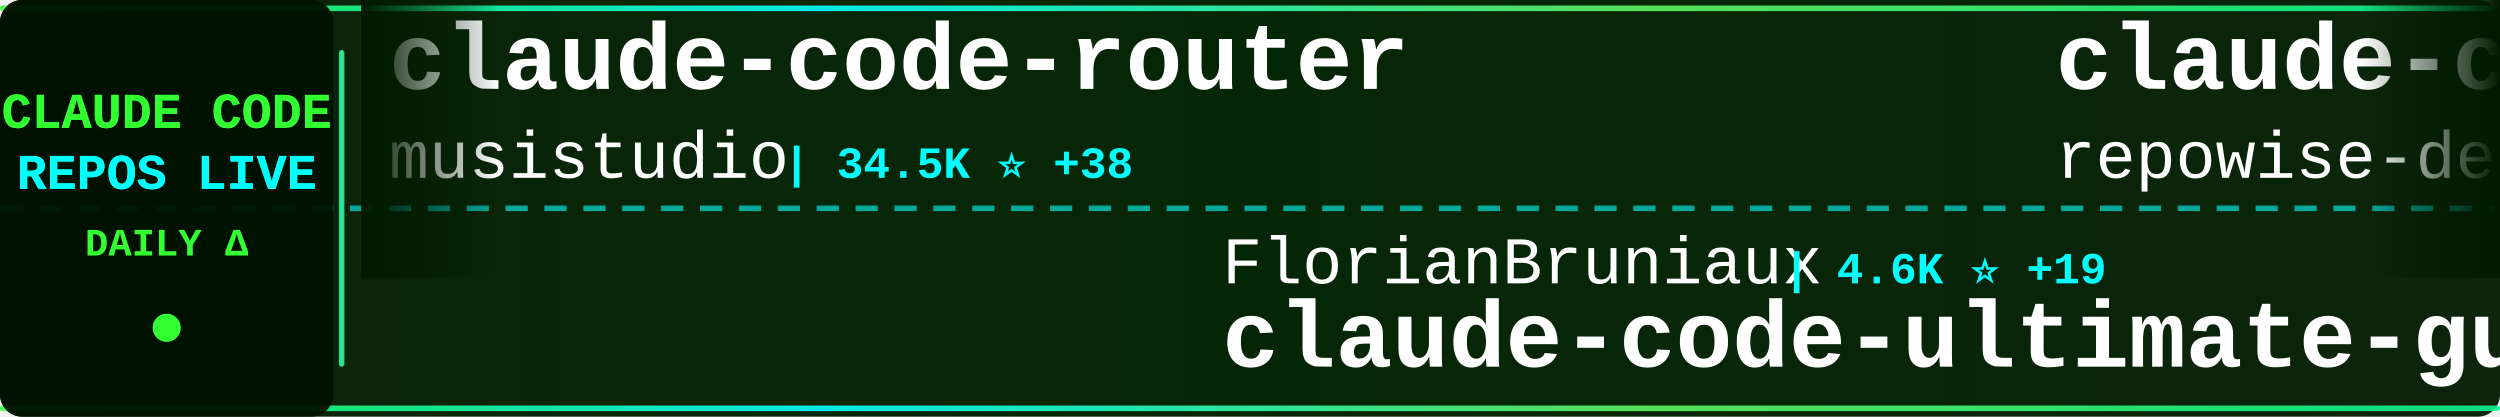
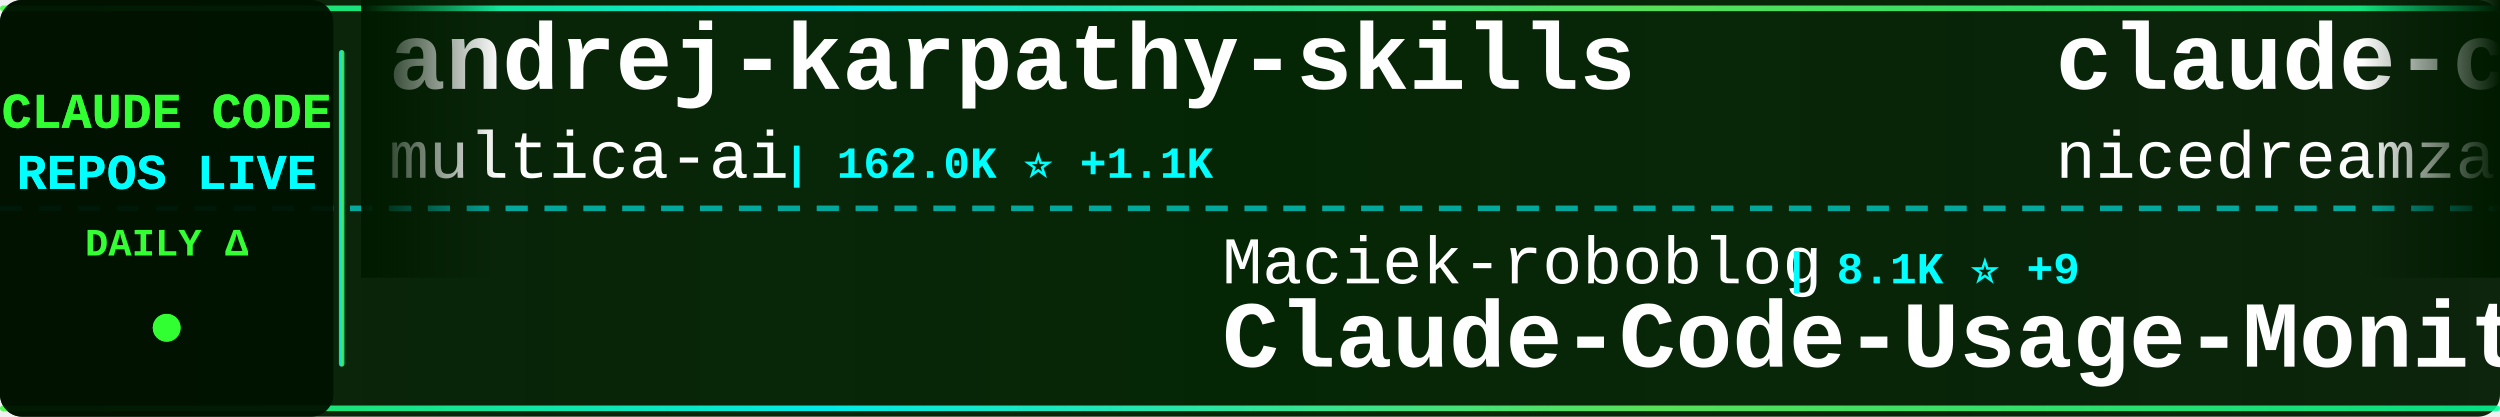
<svg xmlns="http://www.w3.org/2000/svg" width="900" height="150">
  <defs>
    <linearGradient id="tickerBg" x1="0%" y1="0%" x2="100%" y2="0%">
      <stop offset="0%" style="stop-color:#001a00;stop-opacity:0.95" />
      <stop offset="50%" style="stop-color:#002200;stop-opacity:0.98" />
      <stop offset="100%" style="stop-color:#001a00;stop-opacity:0.95" />
    </linearGradient>
    <linearGradient id="borderGrad" x1="0%" y1="0%" x2="100%" y2="0%">
      <stop offset="0%" style="stop-color:#33ff33;stop-opacity:0.85">
        <animate attributeName="stop-opacity" values="0.85;1;0.85" dur="2s" repeatCount="indefinite" />
      </stop>
      <stop offset="33%" style="stop-color:#00ffff;stop-opacity:0.9">
        <animate attributeName="stop-opacity" values="0.9;1;0.9" dur="2.2s" repeatCount="indefinite" />
      </stop>
      <stop offset="66%" style="stop-color:#66ff66;stop-opacity:0.85">
        <animate attributeName="stop-opacity" values="0.85;1;0.85" dur="1.8s" repeatCount="indefinite" />
      </stop>
      <stop offset="100%" style="stop-color:#00ff99;stop-opacity:0.85">
        <animate attributeName="stop-opacity" values="0.85;1;0.85" dur="2s" repeatCount="indefinite" />
      </stop>
    </linearGradient>
    <filter id="textGlow">
      <feGaussianBlur stdDeviation="0.1" result="coloredBlur" />
      <feMerge>
        <feMergeNode in="coloredBlur" />
        <feMergeNode in="SourceGraphic" />
      </feMerge>
    </filter>
    <filter id="metricGlow">
      <feGaussianBlur stdDeviation="0.2" result="coloredBlur" />
      <feMerge>
        <feMergeNode in="coloredBlur" />
        <feMergeNode in="SourceGraphic" />
      </feMerge>
    </filter>
    <linearGradient id="leftFade" x1="0%" y1="0%" x2="100%" y2="0%">
      <stop offset="0%" style="stop-color:#001a00;stop-opacity:1" />
      <stop offset="100%" style="stop-color:#001a00;stop-opacity:0" />
    </linearGradient>
    <linearGradient id="rightFade" x1="0%" y1="0%" x2="100%" y2="0%">
      <stop offset="0%" style="stop-color:#001a00;stop-opacity:0" />
      <stop offset="100%" style="stop-color:#001a00;stop-opacity:1" />
    </linearGradient>
  </defs>
  <rect width="900" height="150" fill="url(#tickerBg)" rx="8" />
  <rect x="0" y="2" width="900" height="2" fill="url(#borderGrad)" rx="1" />
  <rect x="0" y="146" width="900" height="2" fill="url(#borderGrad)" rx="1" />
  <line x1="0" y1="75" x2="900" y2="75" stroke="#00ffff" stroke-width="2" stroke-dasharray="8 6" opacity="0.6" />
  <rect x="0" y="0" width="120" height="150" fill="#001100" opacity="0.95" rx="8" />
  <text x="60" y="46" font-family="'Courier New', monospace" font-size="18" font-weight="bold" fill="#33ff33" text-anchor="middle" filter="url(#textGlow)">
    CLAUDE CODE
  </text>
  <text x="60" y="68" font-family="'Courier New', monospace" font-size="18" font-weight="bold" fill="#00ffff" text-anchor="middle" filter="url(#textGlow)">
    REPOS LIVE
  </text>
  <text x="60" y="92" font-family="'Courier New', monospace" font-size="14" font-weight="bold" fill="#33ff33" text-anchor="middle">
    DAILY Δ
  </text>
  <circle cx="60" cy="118" r="5" fill="#33ff33" filter="url(#metricGlow)">
    <animate attributeName="r" values="4;6;4" dur="1.5s" repeatCount="indefinite" />
    <animate attributeName="opacity" values="0.6;1;0.6" dur="1.5s" repeatCount="indefinite" />
  </circle>
  <rect x="122" y="18" width="2" height="114" fill="url(#borderGrad)" rx="1" />
  <clipPath id="tickerClip">
    <rect x="130" y="0" width="770" height="150" />
  </clipPath>
  <g clip-path="url(#tickerClip)">
    <g id="tickerItems">
      <animateTransform attributeName="transform" attributeType="XML" type="translate" from="0 0" to="-3000 0" dur="54s" repeatCount="indefinite" />
      <g transform="translate(0, 0)">
-         <text x="140" y="32" font-family="'Courier New', monospace" font-size="34" font-weight="bold" fill="#ffffff">claude-code-router</text>
-         <text x="140" y="64" font-family="'Courier New', monospace" font-size="24" font-weight="normal" fill="#ffffff" opacity="1.0">musistudio</text>
-         <text x="282" y="64" font-family="'Courier New', monospace" font-size="16" font-weight="bold" fill="#00ffff"> | 34.5K ⭐ +38</text>
+         <text x="140" y="32" font-family="'Courier New', monospace" font-size="34" font-weight="bold" fill="#ffffff">andrej-karpathy-skills</text>
+         <text x="140" y="64" font-family="'Courier New', monospace" font-size="24" font-weight="normal" fill="#ffffff" opacity="1.0">multica-ai</text>
+         <text x="282" y="64" font-family="'Courier New', monospace" font-size="16" font-weight="bold" fill="#00ffff"> | 162.0K ⭐ +1.1K</text>
      </g>
      <g transform="translate(300, 0)">
+         <text x="140" y="102" font-family="'Courier New', monospace" font-size="24" font-weight="normal" fill="#ffffff" opacity="1.0">Maciek-roboblog</text>
+         <text x="342" y="102" font-family="'Courier New', monospace" font-size="16" font-weight="bold" fill="#00ffff"> | 8.1K ⭐ +9</text>
+         <text x="140" y="132" font-family="'Courier New', monospace" font-size="34" font-weight="bold" fill="#ffffff">Claude-Code-Usage-Monito...</text>
+       </g>
+       <g transform="translate(600, 0)">
+         <text x="140" y="32" font-family="'Courier New', monospace" font-size="34" font-weight="bold" fill="#ffffff">claude-code-local</text>
+         <text x="140" y="64" font-family="'Courier New', monospace" font-size="24" font-weight="normal" fill="#ffffff" opacity="1.0">nicedreamzapp</text>
+         <text x="318" y="64" font-family="'Courier New', monospace" font-size="16" font-weight="bold" fill="#00ffff"> | 2.7K ⭐ +2</text>
+       </g>
+       <g transform="translate(900, 0)">
+         <text x="140" y="102" font-family="'Courier New', monospace" font-size="24" font-weight="normal" fill="#ffffff" opacity="1.0">kodu-ai</text>
+         <text x="246" y="102" font-family="'Courier New', monospace" font-size="16" font-weight="bold" fill="#00ffff"> | 5.3K ⭐</text>
+         <text x="140" y="132" font-family="'Courier New', monospace" font-size="34" font-weight="bold" fill="#ffffff">claude-coder</text>
+       </g>
+       <g transform="translate(1200, 0)">
+         <text x="140" y="32" font-family="'Courier New', monospace" font-size="34" font-weight="bold" fill="#ffffff">Claude-code</text>
+         <text x="140" y="64" font-family="'Courier New', monospace" font-size="24" font-weight="normal" fill="#ffffff" opacity="1.0">zstmfhy</text>
+         <text x="246" y="64" font-family="'Courier New', monospace" font-size="16" font-weight="bold" fill="#00ffff"> | 190 ⭐</text>
+       </g>
+       <g transform="translate(1500, 0)">
+         <text x="140" y="102" font-family="'Courier New', monospace" font-size="24" font-weight="normal" fill="#ffffff" opacity="1.0">carlvellotti</text>
+         <text x="306" y="102" font-family="'Courier New', monospace" font-size="16" font-weight="bold" fill="#00ffff"> | 2.1K ⭐ +1</text>
+         <text x="140" y="132" font-family="'Courier New', monospace" font-size="34" font-weight="bold" fill="#ffffff">claude-code-pm-course</text>
+       </g>
+       <g transform="translate(1800, 0)">
+         <text x="140" y="32" font-family="'Courier New', monospace" font-size="34" font-weight="bold" fill="#ffffff">Open-ClaudeCode</text>
+         <text x="140" y="64" font-family="'Courier New', monospace" font-size="24" font-weight="normal" fill="#ffffff" opacity="1.0">LING71671</text>
+         <text x="270" y="64" font-family="'Courier New', monospace" font-size="16" font-weight="bold" fill="#00ffff"> | 869 ⭐ +1</text>
+       </g>
+       <g transform="translate(2100, 0)">
        <text x="140" y="102" font-family="'Courier New', monospace" font-size="24" font-weight="normal" fill="#ffffff" opacity="1.0">FlorianBruniaux</text>
-         <text x="342" y="102" font-family="'Courier New', monospace" font-size="16" font-weight="bold" fill="#00ffff"> | 4.6K ⭐ +19</text>
+         <text x="342" y="102" font-family="'Courier New', monospace" font-size="16" font-weight="bold" fill="#00ffff"> | 4.6K ⭐ +16</text>
        <text x="140" y="132" font-family="'Courier New', monospace" font-size="34" font-weight="bold" fill="#ffffff">claude-code-ultimate-gui...</text>
      </g>
-       <g transform="translate(600, 0)">
-         <text x="140" y="32" font-family="'Courier New', monospace" font-size="34" font-weight="bold" fill="#ffffff">claude-code-prompts</text>
-         <text x="140" y="64" font-family="'Courier New', monospace" font-size="24" font-weight="normal" fill="#ffffff" opacity="1.0">repowise-dev</text>
-         <text x="306" y="64" font-family="'Courier New', monospace" font-size="16" font-weight="bold" fill="#00ffff"> | 1.1K ⭐ +6</text>
+       <g transform="translate(2400, 0)">
+         <text x="140" y="32" font-family="'Courier New', monospace" font-size="34" font-weight="bold" fill="#ffffff">claude-code-source-code-...</text>
+         <text x="140" y="64" font-family="'Courier New', monospace" font-size="24" font-weight="normal" fill="#ffffff" opacity="1.0">ghuntley</text>
+         <text x="258" y="64" font-family="'Courier New', monospace" font-size="16" font-weight="bold" fill="#00ffff"> | 980 ⭐</text>
      </g>
-       <g transform="translate(900, 0)">
-         <text x="140" y="102" font-family="'Courier New', monospace" font-size="24" font-weight="normal" fill="#ffffff" opacity="1.0">alirezarezvani</text>
-         <text x="330" y="102" font-family="'Courier New', monospace" font-size="16" font-weight="bold" fill="#00ffff"> | 16.5K ⭐ +90</text>
-         <text x="140" y="132" font-family="'Courier New', monospace" font-size="34" font-weight="bold" fill="#ffffff">claude-skills</text>
+       <g transform="translate(2700, 0)">
+         <text x="140" y="102" font-family="'Courier New', monospace" font-size="24" font-weight="normal" fill="#ffffff" opacity="1.0">Windy3f3f3f3f</text>
+         <text x="318" y="102" font-family="'Courier New', monospace" font-size="16" font-weight="bold" fill="#00ffff"> | 1.3K ⭐ +4</text>
+         <text x="140" y="132" font-family="'Courier New', monospace" font-size="34" font-weight="bold" fill="#ffffff">claude-code-from-scratch</text>
      </g>
-       <g transform="translate(1200, 0)">
+       <g transform="translate(3000, 0)">
        <text x="140" y="32" font-family="'Courier New', monospace" font-size="34" font-weight="bold" fill="#ffffff">andrej-karpathy-skills</text>
        <text x="140" y="64" font-family="'Courier New', monospace" font-size="24" font-weight="normal" fill="#ffffff" opacity="1.0">multica-ai</text>
-         <text x="282" y="64" font-family="'Courier New', monospace" font-size="16" font-weight="bold" fill="#00ffff"> | 161.8K ⭐ +1.1K</text>
-       </g>
-       <g transform="translate(1500, 0)">
-         <text x="140" y="102" font-family="'Courier New', monospace" font-size="24" font-weight="normal" fill="#ffffff" opacity="1.0">ghuntley</text>
-         <text x="258" y="102" font-family="'Courier New', monospace" font-size="16" font-weight="bold" fill="#00ffff"> | 980 ⭐</text>
-         <text x="140" y="132" font-family="'Courier New', monospace" font-size="34" font-weight="bold" fill="#ffffff">claude-code-source-code-...</text>
-       </g>
-       <g transform="translate(1800, 0)">
-         <text x="140" y="32" font-family="'Courier New', monospace" font-size="34" font-weight="bold" fill="#ffffff">claude-code-security-rev...</text>
-         <text x="140" y="64" font-family="'Courier New', monospace" font-size="24" font-weight="normal" fill="#ffffff" opacity="1.0">anthropics</text>
-         <text x="282" y="64" font-family="'Courier New', monospace" font-size="16" font-weight="bold" fill="#00ffff"> | 4.9K ⭐ +10</text>
-       </g>
-       <g transform="translate(2100, 0)">
-         <text x="140" y="102" font-family="'Courier New', monospace" font-size="24" font-weight="normal" fill="#ffffff" opacity="1.0">snarktank</text>
-         <text x="270" y="102" font-family="'Courier New', monospace" font-size="16" font-weight="bold" fill="#00ffff"> | 19.7K ⭐ +25</text>
-         <text x="140" y="132" font-family="'Courier New', monospace" font-size="34" font-weight="bold" fill="#ffffff">ralph</text>
-       </g>
-       <g transform="translate(2400, 0)">
-         <text x="140" y="32" font-family="'Courier New', monospace" font-size="34" font-weight="bold" fill="#ffffff">sc-claude-code-files</text>
-         <text x="140" y="64" font-family="'Courier New', monospace" font-size="24" font-weight="normal" fill="#ffffff" opacity="1.0">https-deeplearning-ai</text>
-         <text x="414" y="64" font-family="'Courier New', monospace" font-size="16" font-weight="bold" fill="#00ffff"> | 522 ⭐ +1</text>
-       </g>
-       <g transform="translate(2700, 0)">
-         <text x="140" y="102" font-family="'Courier New', monospace" font-size="24" font-weight="normal" fill="#ffffff" opacity="1.0">KPR111</text>
-         <text x="234" y="102" font-family="'Courier New', monospace" font-size="16" font-weight="bold" fill="#00ffff"> | 18 ⭐</text>
-         <text x="140" y="132" font-family="'Courier New', monospace" font-size="34" font-weight="bold" fill="#ffffff">Claude-Code</text>
-       </g>
-       <g transform="translate(3000, 0)">
-         <text x="140" y="32" font-family="'Courier New', monospace" font-size="34" font-weight="bold" fill="#ffffff">claude-code-router</text>
-         <text x="140" y="64" font-family="'Courier New', monospace" font-size="24" font-weight="normal" fill="#ffffff" opacity="1.0">musistudio</text>
-         <text x="282" y="64" font-family="'Courier New', monospace" font-size="16" font-weight="bold" fill="#00ffff"> | 34.5K ⭐ +38</text>
+         <text x="282" y="64" font-family="'Courier New', monospace" font-size="16" font-weight="bold" fill="#00ffff"> | 162.0K ⭐ +1.1K</text>
      </g>
      <g transform="translate(3300, 0)">
-         <text x="140" y="102" font-family="'Courier New', monospace" font-size="24" font-weight="normal" fill="#ffffff" opacity="1.0">FlorianBruniaux</text>
-         <text x="342" y="102" font-family="'Courier New', monospace" font-size="16" font-weight="bold" fill="#00ffff"> | 4.6K ⭐ +19</text>
-         <text x="140" y="132" font-family="'Courier New', monospace" font-size="34" font-weight="bold" fill="#ffffff">claude-code-ultimate-gui...</text>
+         <text x="140" y="102" font-family="'Courier New', monospace" font-size="24" font-weight="normal" fill="#ffffff" opacity="1.0">Maciek-roboblog</text>
+         <text x="342" y="102" font-family="'Courier New', monospace" font-size="16" font-weight="bold" fill="#00ffff"> | 8.1K ⭐ +9</text>
+         <text x="140" y="132" font-family="'Courier New', monospace" font-size="34" font-weight="bold" fill="#ffffff">Claude-Code-Usage-Monito...</text>
      </g>
      <g transform="translate(3600, 0)">
-         <text x="140" y="32" font-family="'Courier New', monospace" font-size="34" font-weight="bold" fill="#ffffff">claude-code-prompts</text>
-         <text x="140" y="64" font-family="'Courier New', monospace" font-size="24" font-weight="normal" fill="#ffffff" opacity="1.0">repowise-dev</text>
-         <text x="306" y="64" font-family="'Courier New', monospace" font-size="16" font-weight="bold" fill="#00ffff"> | 1.1K ⭐ +6</text>
+         <text x="140" y="32" font-family="'Courier New', monospace" font-size="34" font-weight="bold" fill="#ffffff">claude-code-local</text>
+         <text x="140" y="64" font-family="'Courier New', monospace" font-size="24" font-weight="normal" fill="#ffffff" opacity="1.0">nicedreamzapp</text>
+         <text x="318" y="64" font-family="'Courier New', monospace" font-size="16" font-weight="bold" fill="#00ffff"> | 2.7K ⭐ +2</text>
      </g>
      <g transform="translate(3900, 0)">
-         <text x="140" y="102" font-family="'Courier New', monospace" font-size="24" font-weight="normal" fill="#ffffff" opacity="1.0">alirezarezvani</text>
-         <text x="330" y="102" font-family="'Courier New', monospace" font-size="16" font-weight="bold" fill="#00ffff"> | 16.5K ⭐ +90</text>
-         <text x="140" y="132" font-family="'Courier New', monospace" font-size="34" font-weight="bold" fill="#ffffff">claude-skills</text>
+         <text x="140" y="102" font-family="'Courier New', monospace" font-size="24" font-weight="normal" fill="#ffffff" opacity="1.0">kodu-ai</text>
+         <text x="246" y="102" font-family="'Courier New', monospace" font-size="16" font-weight="bold" fill="#00ffff"> | 5.3K ⭐</text>
+         <text x="140" y="132" font-family="'Courier New', monospace" font-size="34" font-weight="bold" fill="#ffffff">claude-coder</text>
      </g>
    </g>
  </g>
  <rect x="130" y="0" width="50" height="100" fill="url(#leftFade)" />
  <rect x="850" y="0" width="50" height="100" fill="url(#rightFade)" />
</svg>
